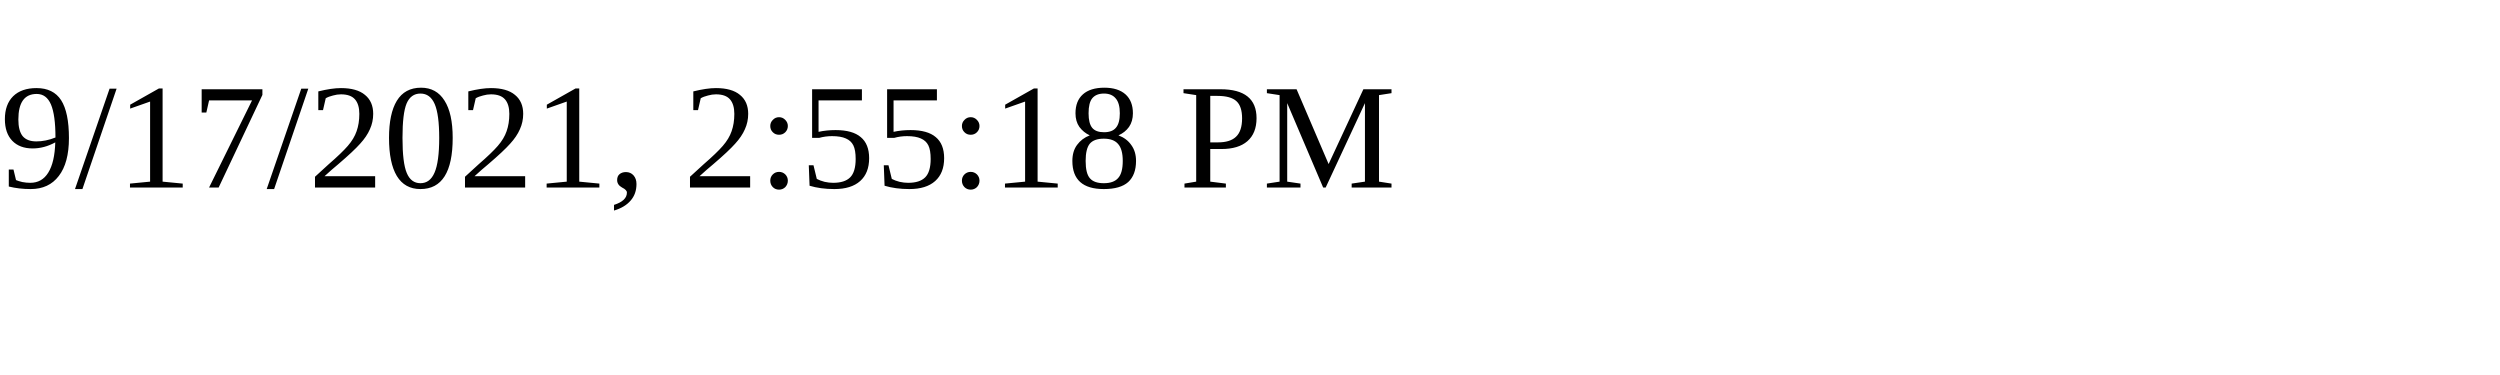
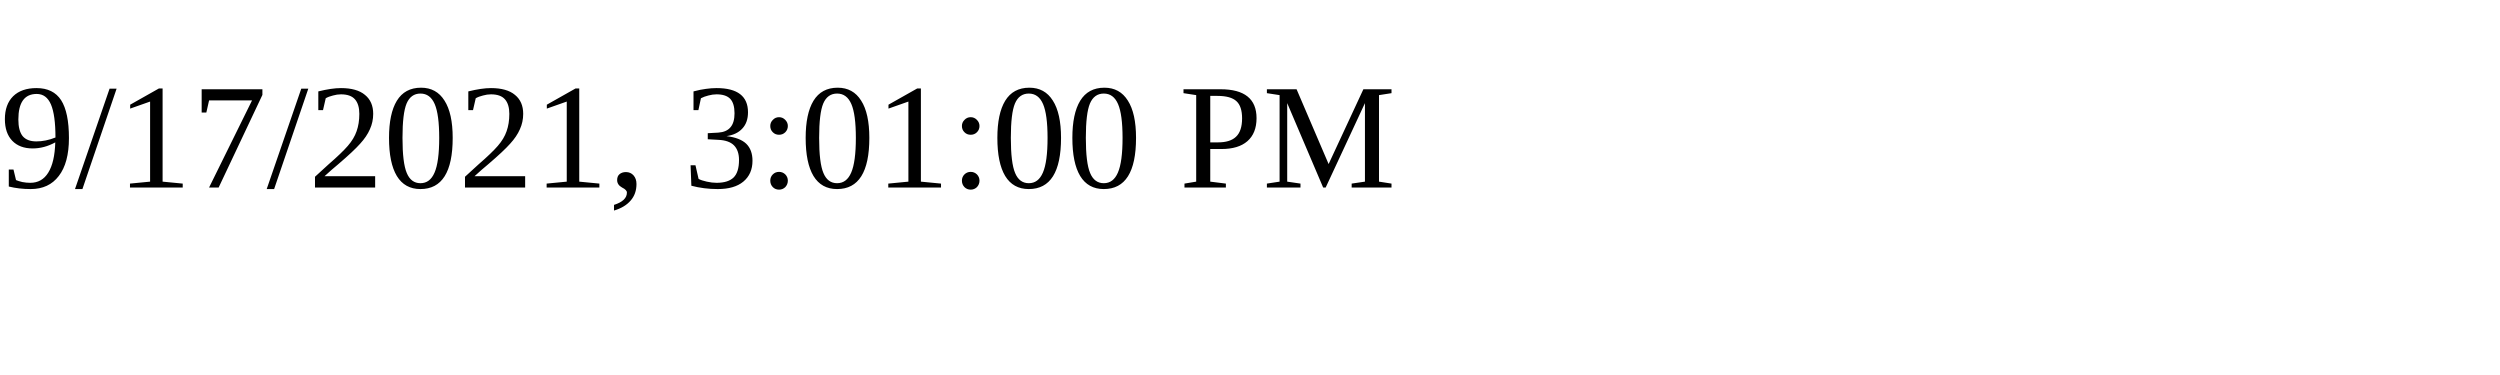
<svg xmlns="http://www.w3.org/2000/svg" height="30" width="200">
-   <text x="0" y="15">9/17/2021, 2:55:18 PM</text>
+   <text x="0" y="15">9/17/2021, 3:01:00 PM</text>
</svg>
